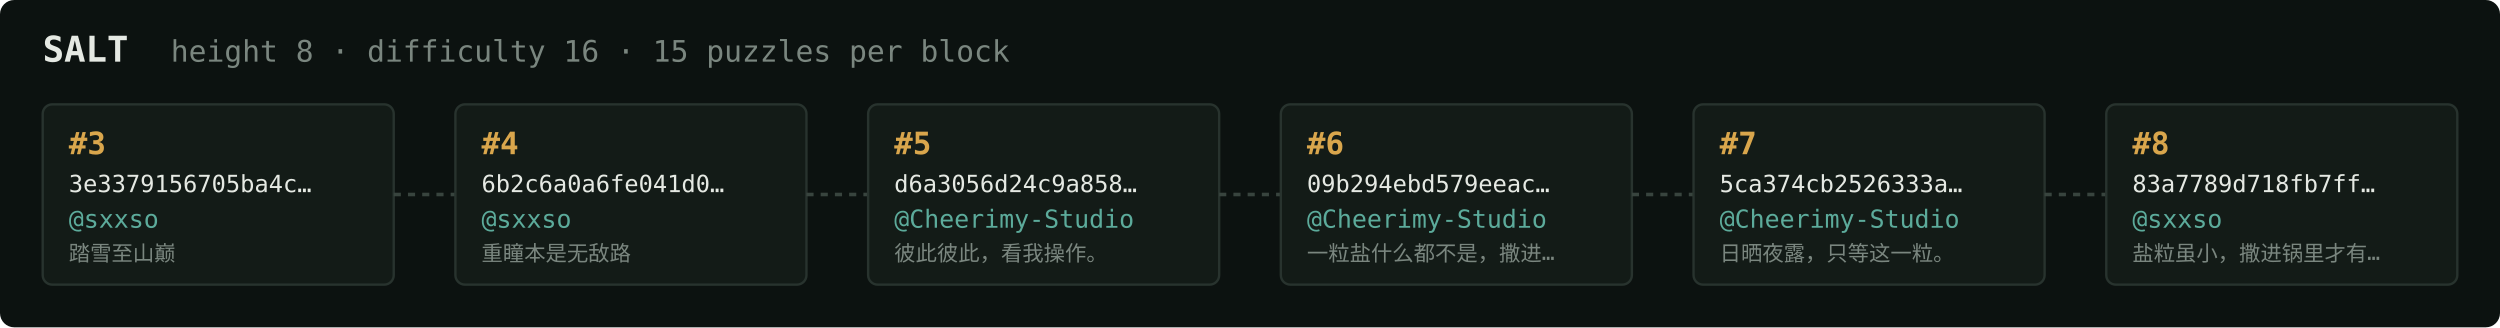
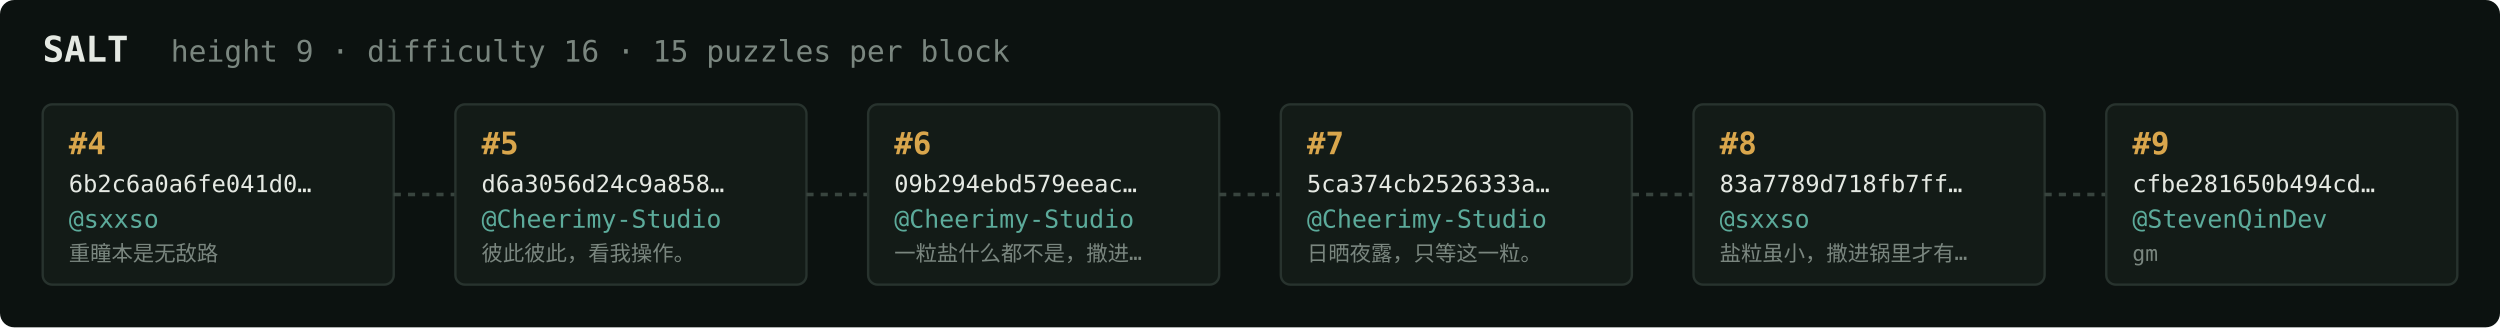
<svg xmlns="http://www.w3.org/2000/svg" width="1054" height="138" viewBox="0 0 1054 138" font-family="ui-monospace,SFMono-Regular,Menlo,monospace">
  <rect fill="#0c1210" width="1054" height="138" rx="6" />
  <text x="18" y="26" fill="#e5e9e3" font-size="15" font-weight="700">SALT</text>
-   <text x="72" y="26" fill="#7a867f" font-size="12.5">height 8 · difficulty 16 · 15 puzzles per block</text>
+   <text x="72" y="26" fill="#7a867f" font-size="12.5">height 9 · difficulty 16 · 15 puzzles per block</text>
  <rect x="18" y="44" width="148" height="76" rx="4" fill="#131b17" stroke="#28332e" stroke-width="1" />
-   <text x="29" y="65" fill="#d9a64c" font-size="13" font-weight="700">#3</text>
-   <text x="29" y="81" fill="#e5e9e3" font-size="10">3e3379156705ba4c…</text>
+   <text x="29" y="65" fill="#d9a64c" font-size="13" font-weight="700">#4</text>
+   <text x="29" y="81" fill="#e5e9e3" font-size="10">6b2c6a0a6fe041d0…</text>
  <text x="29" y="96" fill="#5cab9b" font-size="10.5">@sxxso</text>
-   <text x="29" y="110" fill="#7a867f" font-size="9">踏雪至山巅</text>
+   <text x="29" y="110" fill="#7a867f" font-size="9">重瞳本是无敌路</text>
  <line x1="166" y1="82.0" x2="192" y2="82.0" stroke="#38443e" stroke-width="1.5" stroke-dasharray="3 3" />
  <rect x="192" y="44" width="148" height="76" rx="4" fill="#131b17" stroke="#28332e" stroke-width="1" />
-   <text x="203" y="65" fill="#d9a64c" font-size="13" font-weight="700">#4</text>
-   <text x="203" y="81" fill="#e5e9e3" font-size="10">6b2c6a0a6fe041d0…</text>
-   <text x="203" y="96" fill="#5cab9b" font-size="10.5">@sxxso</text>
-   <text x="203" y="110" fill="#7a867f" font-size="9">重瞳本是无敌路</text>
+   <text x="203" y="65" fill="#d9a64c" font-size="13" font-weight="700">#5</text>
+   <text x="203" y="81" fill="#e5e9e3" font-size="10">d6a3056d24c9a858…</text>
+   <text x="203" y="96" fill="#5cab9b" font-size="10.5">@Cheerimy-Studio</text>
+   <text x="203" y="110" fill="#7a867f" font-size="9">彼此彼此，看我操作。</text>
  <line x1="340" y1="82.0" x2="366" y2="82.0" stroke="#38443e" stroke-width="1.5" stroke-dasharray="3 3" />
  <rect x="366" y="44" width="148" height="76" rx="4" fill="#131b17" stroke="#28332e" stroke-width="1" />
-   <text x="377" y="65" fill="#d9a64c" font-size="13" font-weight="700">#5</text>
-   <text x="377" y="81" fill="#e5e9e3" font-size="10">d6a3056d24c9a858…</text>
+   <text x="377" y="65" fill="#d9a64c" font-size="13" font-weight="700">#6</text>
+   <text x="377" y="81" fill="#e5e9e3" font-size="10">09b294ebd579eeac…</text>
  <text x="377" y="96" fill="#5cab9b" font-size="10.5">@Cheerimy-Studio</text>
-   <text x="377" y="110" fill="#7a867f" font-size="9">彼此彼此，看我操作。</text>
+   <text x="377" y="110" fill="#7a867f" font-size="9">一粒盐什么都不是，撒进…</text>
  <line x1="514" y1="82.0" x2="540" y2="82.0" stroke="#38443e" stroke-width="1.5" stroke-dasharray="3 3" />
  <rect x="540" y="44" width="148" height="76" rx="4" fill="#131b17" stroke="#28332e" stroke-width="1" />
-   <text x="551" y="65" fill="#d9a64c" font-size="13" font-weight="700">#6</text>
-   <text x="551" y="81" fill="#e5e9e3" font-size="10">09b294ebd579eeac…</text>
+   <text x="551" y="65" fill="#d9a64c" font-size="13" font-weight="700">#7</text>
+   <text x="551" y="81" fill="#e5e9e3" font-size="10">5ca374cb2526333a…</text>
  <text x="551" y="96" fill="#5cab9b" font-size="10.5">@Cheerimy-Studio</text>
-   <text x="551" y="110" fill="#7a867f" font-size="9">一粒盐什么都不是，撒进…</text>
+   <text x="551" y="110" fill="#7a867f" font-size="9">日晒夜露，只等这一粒。</text>
  <line x1="688" y1="82.0" x2="714" y2="82.0" stroke="#38443e" stroke-width="1.5" stroke-dasharray="3 3" />
  <rect x="714" y="44" width="148" height="76" rx="4" fill="#131b17" stroke="#28332e" stroke-width="1" />
-   <text x="725" y="65" fill="#d9a64c" font-size="13" font-weight="700">#7</text>
-   <text x="725" y="81" fill="#e5e9e3" font-size="10">5ca374cb2526333a…</text>
-   <text x="725" y="96" fill="#5cab9b" font-size="10.5">@Cheerimy-Studio</text>
-   <text x="725" y="110" fill="#7a867f" font-size="9">日晒夜露，只等这一粒。</text>
+   <text x="725" y="65" fill="#d9a64c" font-size="13" font-weight="700">#8</text>
+   <text x="725" y="81" fill="#e5e9e3" font-size="10">83a7789d718fb7ff…</text>
+   <text x="725" y="96" fill="#5cab9b" font-size="10.5">@sxxso</text>
+   <text x="725" y="110" fill="#7a867f" font-size="9">盐粒虽小，撒进锅里才有…</text>
  <line x1="862" y1="82.0" x2="888" y2="82.0" stroke="#38443e" stroke-width="1.5" stroke-dasharray="3 3" />
  <rect x="888" y="44" width="148" height="76" rx="4" fill="#131b17" stroke="#28332e" stroke-width="1" />
-   <text x="899" y="65" fill="#d9a64c" font-size="13" font-weight="700">#8</text>
-   <text x="899" y="81" fill="#e5e9e3" font-size="10">83a7789d718fb7ff…</text>
-   <text x="899" y="96" fill="#5cab9b" font-size="10.5">@sxxso</text>
-   <text x="899" y="110" fill="#7a867f" font-size="9">盐粒虽小，撒进锅里才有…</text>
+   <text x="899" y="65" fill="#d9a64c" font-size="13" font-weight="700">#9</text>
+   <text x="899" y="81" fill="#e5e9e3" font-size="10">cfbe281650b494cd…</text>
+   <text x="899" y="96" fill="#5cab9b" font-size="10.5">@StevenQinDev</text>
+   <text x="899" y="110" fill="#7a867f" font-size="9">gm</text>
</svg>
